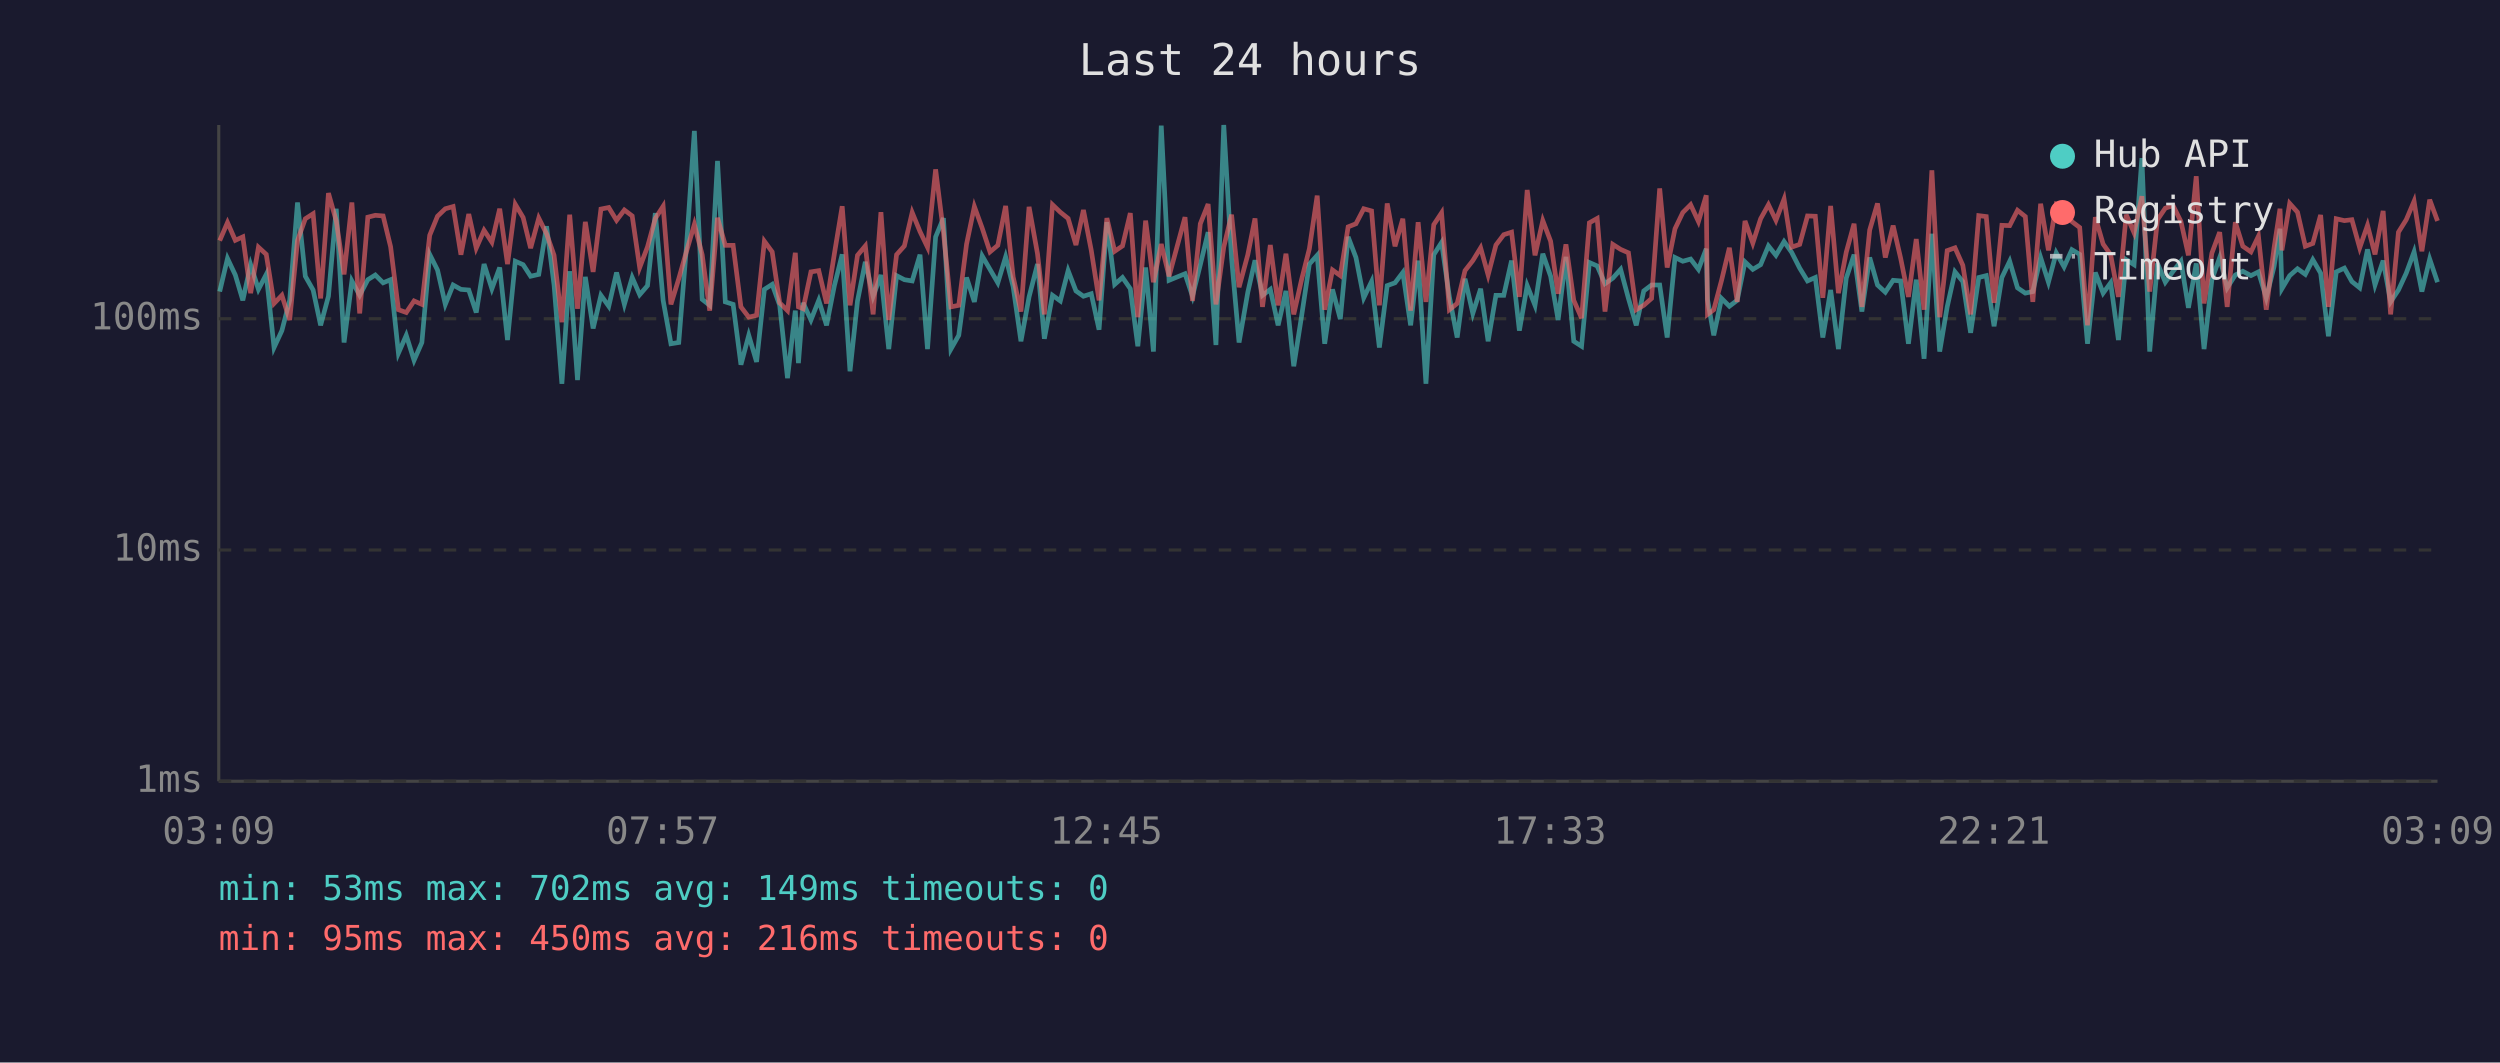
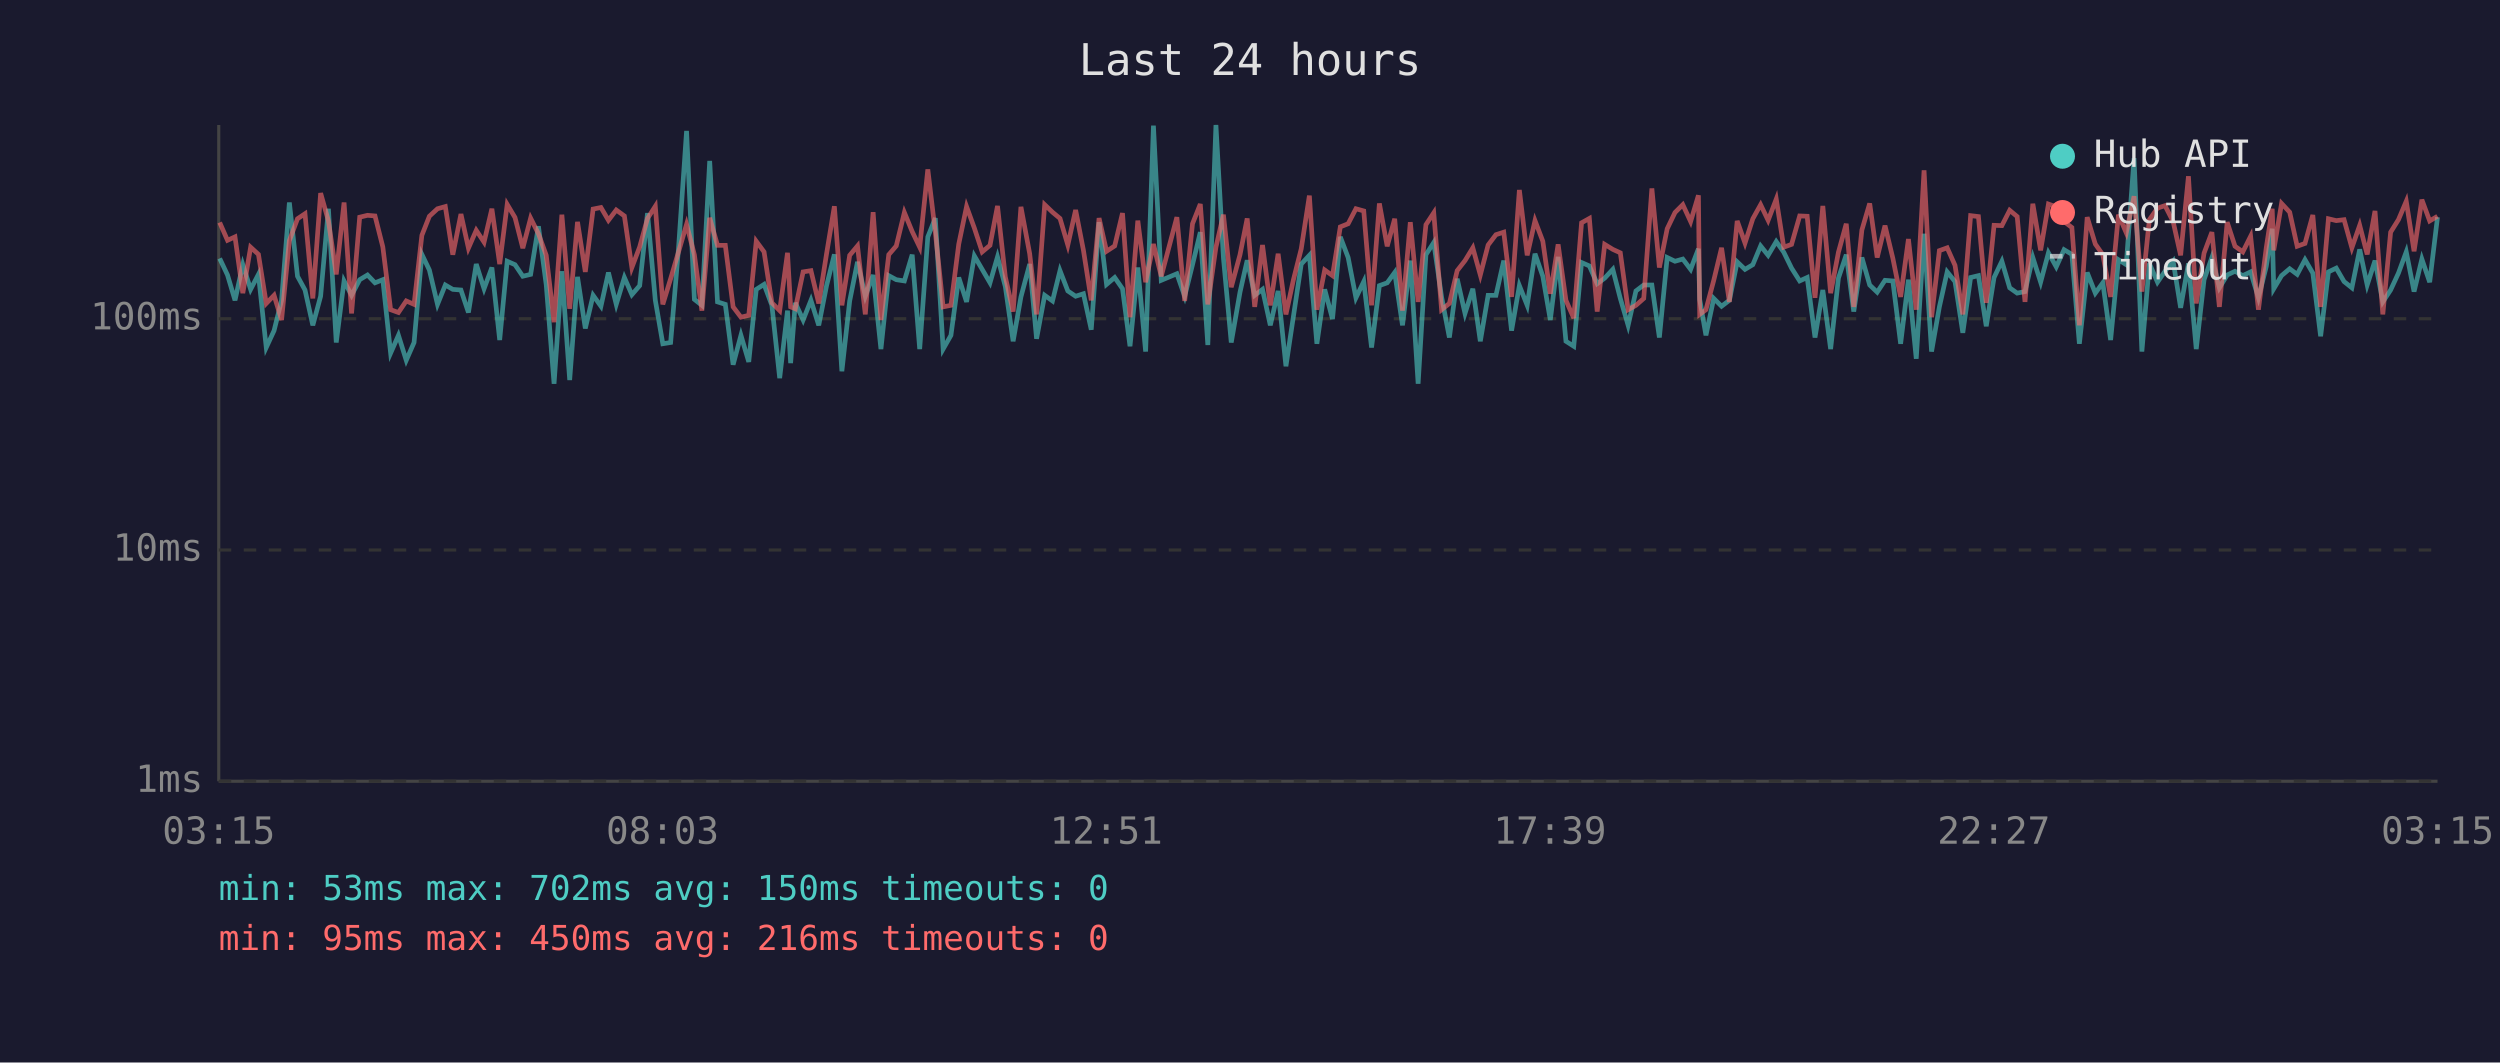
<svg xmlns="http://www.w3.org/2000/svg" viewBox="0 0 800 340" font-family="monospace" font-size="12">
  <rect width="800" height="340" fill="#1a1a2e" />
  <text x="400" y="24" fill="#e0e0e0" font-size="14" text-anchor="middle">Last 24 hours</text>
  <line x1="70" y1="40" x2="70" y2="250" stroke="#444" stroke-width="1" />
  <line x1="70" y1="250" x2="780" y2="250" stroke="#444" stroke-width="1" />
  <line x1="70" y1="250" x2="780" y2="250" stroke="#333" stroke-width="1" stroke-dasharray="4" />
  <text x="65" y="250" fill="#888" text-anchor="end" dominant-baseline="middle">1ms</text>
  <line x1="70" y1="176" x2="780" y2="176" stroke="#333" stroke-width="1" stroke-dasharray="4" />
  <text x="65" y="176" fill="#888" text-anchor="end" dominant-baseline="middle">10ms</text>
  <line x1="70" y1="102" x2="780" y2="102" stroke="#333" stroke-width="1" stroke-dasharray="4" />
  <text x="65" y="102" fill="#888" text-anchor="end" dominant-baseline="middle">100ms</text>
-   <text x="70" y="270" fill="#888" text-anchor="middle">03:09</text>
-   <text x="212" y="270" fill="#888" text-anchor="middle">07:57</text>
-   <text x="354" y="270" fill="#888" text-anchor="middle">12:45</text>
-   <text x="496" y="270" fill="#888" text-anchor="middle">17:33</text>
-   <text x="638" y="270" fill="#888" text-anchor="middle">22:21</text>
-   <text x="780" y="270" fill="#888" text-anchor="middle">03:09</text>
-   <polyline points="70.3,93.3 72.8,82.7 75.3,88.0 77.7,96.1 80.2,84.7 82.7,92.6 85.2,87.8 87.7,111.2 90.2,105.8 92.7,96.1 95.2,64.8 97.7,88.4 100.2,92.8 102.6,104.1 105.1,94.8 107.6,66.8 110.1,109.6 112.6,89.9 115.1,94.5 117.7,89.5 120.1,88.0 122.6,90.5 125.0,89.5 127.5,113.0 130.0,107.3 132.5,115.3 135.0,109.6 137.5,81.4 140.0,86.4 142.5,97.4 145.0,91.2 147.5,92.6 150.0,92.8 152.4,100.0 154.9,84.5 157.4,92.4 159.9,85.6 162.4,108.8 164.9,83.6 167.4,84.7 169.8,88.4 172.4,87.8 174.9,72.4 177.3,91.2 179.8,122.8 182.3,86.8 184.8,121.6 187.3,88.6 189.8,105.1 192.3,94.5 194.8,98.0 197.3,87.2 199.8,97.4 202.3,88.8 204.7,94.3 207.2,91.4 209.7,68.2 212.2,96.1 214.7,110.0 217.2,109.6 219.6,79.8 222.2,41.9 224.7,95.8 227.1,97.7 229.6,51.5 232.1,96.6 234.6,97.4 237.1,116.7 239.6,107.3 242.1,115.8 244.6,92.6 247.1,91.0 249.5,97.7 252.0,121.0 254.5,99.4 255.5,116.2 257.0,96.9 259.5,102.4 262.0,96.1 264.5,104.1 267.0,91.4 269.5,81.4 272.0,118.8 274.4,96.3 276.9,83.8 279.4,94.8 281.9,88.0 284.4,111.7 286.9,88.2 289.4,89.5 291.9,89.9 294.4,81.5 296.8,111.7 299.4,75.8 301.9,69.8 304.3,111.7 306.8,107.3 309.3,88.8 311.8,96.6 314.3,81.9 316.8,86.2 319.3,90.5 321.8,82.2 324.2,91.7 326.7,109.2 329.3,95.0 332.0,84.5 334.2,108.4 336.8,94.5 339.3,96.3 341.8,86.6 344.3,93.1 346.7,94.8 349.2,94.0 351.7,105.5 354.2,71.1 356.7,91.0 359.2,88.8 361.7,92.4 364.1,110.8 366.6,85.6 369.1,112.5 371.6,40.2 374.1,89.7 379.2,87.6 381.6,94.8 384.1,84.7 386.6,74.3 389.1,110.4 391.6,40.0 394.1,82.6 396.5,109.6 399.3,93.5 401.6,83.3 404.0,94.5 406.5,92.6 409.0,104.1 411.5,93.1 414.0,117.2 416.5,101.2 419.0,84.5 421.5,81.7 423.9,110.0 426.4,92.6 428.9,102.1 431.4,75.8 433.9,82.4 436.4,95.3 438.9,90.1 441.4,111.2 443.9,91.4 446.4,90.5 448.9,87.2 451.4,104.1 453.8,83.4 456.3,122.8 458.8,81.5 461.3,77.6 463.8,95.0 466.3,108.0 468.8,89.2 471.3,100.3 473.8,92.4 476.2,109.2 478.7,94.5 481.2,94.5 483.7,83.4 486.2,105.8 488.7,91.4 491.2,97.7 493.7,81.2 496.2,88.4 498.6,102.4 501.1,82.2 503.6,109.2 506.1,110.8 508.6,84.0 511.1,85.1 513.6,90.8 516.1,89.0 518.6,86.2 521.1,95.5 523.6,104.1 526.0,93.1 528.5,91.2 531.1,91.2 533.5,108.0 536.0,82.4 538.5,83.6 541.0,82.9 543.5,86.2 546.0,79.6 546.4,95.8 548.4,107.3 550.9,95.5 553.4,98.0 555.9,96.1 558.4,83.8 560.9,86.2 563.4,84.7 565.9,78.7 568.3,81.7 570.9,77.3 573.3,80.7 575.9,85.8 578.4,89.9 580.9,88.8 583.3,108.0 585.8,92.8 588.3,111.7 590.8,89.0 593.3,81.5 595.8,99.7 598.3,82.4 600.8,91.2 603.3,93.5 605.8,89.7 608.2,89.9 610.7,110.0 613.2,89.5 615.7,114.8 618.2,74.8 620.7,112.5 623.1,98.2 625.6,87.0 628.1,90.1 630.6,106.5 633.2,88.8 635.6,88.2 638.1,104.4 640.6,88.8 643.1,83.6 645.6,92.1 648.1,93.8 650.5,93.3 653.0,82.4 655.5,90.3 658.0,80.9 660.5,85.4 663.0,79.9 665.5,81.4 668.0,110.0 670.5,87.2 673.0,93.8 675.4,90.5 677.9,108.8 680.4,83.1 682.9,84.7 685.4,50.6 687.9,112.5 690.4,84.3 692.9,90.3 695.4,86.8 697.9,83.6 700.3,98.5 702.8,84.3 705.3,111.7 707.8,89.5 710.3,82.4 712.7,92.1 715.3,88.0 717.7,86.8 720.3,88.2 722.7,87.0 725.2,95.3 727.7,85.3 729.6,73.2 730.2,92.4 732.7,88.2 735.2,86.0 737.7,87.8 740.1,83.1 742.6,87.4 745.1,107.6 747.6,87.0 750.2,85.8 752.6,90.1 755.1,92.1 757.6,79.8 760.0,91.2 762.6,83.4 765.0,96.6 767.5,92.8 770.0,87.4 772.5,80.6 775.0,93.3 777.5,82.9 780.0,90.3" fill="none" stroke="#4ecdc4" stroke-width="1.5" opacity="0.6" />
-   <polyline points="70.3,77.0 72.8,71.2 75.3,76.9 77.7,75.8 80.2,93.8 82.7,79.1 85.2,81.4 87.7,97.1 90.2,94.5 92.7,102.4 95.2,77.0 97.7,70.0 100.2,68.4 102.6,95.5 105.1,61.8 107.6,70.7 110.1,87.8 112.6,64.8 115.1,100.3 117.7,69.5 120.1,68.9 122.6,69.1 125.0,79.0 127.5,99.1 130.0,100.0 132.5,96.3 135.0,97.4 137.5,75.3 140.0,69.2 142.5,66.8 145.0,66.1 147.5,81.5 150.0,68.5 152.4,79.4 154.9,73.7 157.4,77.5 159.9,66.8 162.4,84.5 164.9,65.4 167.4,69.6 169.8,79.4 172.4,69.8 174.9,74.8 177.3,81.7 179.8,103.1 182.3,68.7 184.8,98.8 187.3,71.0 189.8,87.0 192.3,66.9 194.8,66.4 197.3,70.5 199.8,67.2 202.3,69.1 204.7,85.6 207.2,79.0 209.7,69.9 212.2,66.0 214.7,97.4 217.2,89.2 219.6,80.7 222.2,71.8 224.7,81.5 227.1,99.4 229.6,69.7 232.1,78.5 234.6,78.5 237.1,98.2 239.6,101.5 242.1,100.9 244.6,77.2 247.1,80.6 249.5,96.9 252.0,99.4 254.5,80.9 255.5,98.2 257.0,98.8 259.5,87.0 262.0,86.6 264.5,97.1 267.0,81.2 269.5,66.0 272.0,97.7 274.4,81.7 276.9,78.7 279.4,100.6 281.9,67.9 284.4,102.4 286.9,81.5 289.4,78.7 291.9,68.0 294.4,74.1 296.8,79.1 299.4,54.2 301.9,74.3 304.3,98.2 306.8,97.7 309.3,78.1 311.8,66.1 314.3,73.0 316.8,80.6 319.3,78.5 321.8,65.9 324.2,88.6 326.7,99.7 329.3,66.2 332.0,81.2 334.2,100.6 336.8,65.5 339.3,67.9 341.8,69.9 344.3,78.4 346.7,67.2 349.2,80.1 351.7,96.1 354.2,69.8 356.7,80.4 359.2,78.7 361.7,68.2 364.1,101.5 366.6,70.6 369.1,90.3 371.6,78.1 374.1,88.4 379.2,69.5 381.6,96.3 384.1,71.6 386.6,65.3 389.1,97.4 391.6,79.1 394.1,68.7 396.5,91.9 399.3,81.5 401.6,69.9 404.0,98.2 406.5,78.4 409.0,97.7 411.5,81.2 414.0,100.6 416.5,89.5 419.0,79.6 421.5,62.6 423.9,99.1 426.4,86.4 428.9,88.2 431.4,72.6 433.9,71.6 436.4,66.8 438.9,67.5 441.4,97.7 443.9,65.1 446.4,78.8 448.9,70.0 451.4,99.4 453.8,71.1 456.3,96.6 458.8,71.9 461.3,68.1 463.8,99.1 466.3,97.1 468.8,86.6 471.3,83.4 473.8,79.3 476.2,88.0 478.7,78.4 481.2,75.1 483.7,74.3 486.2,95.0 488.7,60.8 491.2,81.7 493.7,70.6 496.2,77.2 498.6,94.0 501.1,78.2 503.6,96.1 506.1,101.8 508.6,71.3 511.1,69.9 513.6,99.7 516.1,78.2 518.6,79.8 521.1,80.9 523.6,99.1 526.0,97.7 528.5,95.5 531.1,60.3 533.5,85.6 536.0,73.2 538.5,68.0 541.0,65.5 543.5,70.9 546.0,62.5 546.4,100.6 548.4,99.1 550.9,89.7 553.4,79.3 555.9,96.6 558.4,70.7 560.9,77.8 563.4,70.0 565.9,65.5 568.3,70.5 570.9,63.7 573.3,79.1 575.9,78.2 578.4,69.1 580.9,69.2 583.3,95.3 585.8,65.9 588.3,93.8 590.8,80.7 593.3,71.6 595.8,98.2 598.3,73.6 600.8,65.1 603.3,82.4 605.8,72.2 608.2,82.6 610.7,95.0 613.2,76.5 615.7,99.1 618.2,54.5 620.7,101.5 623.1,80.2 625.6,79.3 628.1,84.9 630.6,100.6 633.2,69.0 635.6,69.3 638.1,96.9 640.6,72.1 643.1,72.2 645.6,67.3 648.1,69.3 650.5,96.6 653.0,65.2 655.5,80.1 658.0,65.3 660.5,66.2 663.0,70.9 665.5,72.8 668.0,104.1 670.5,69.5 673.0,78.1 675.4,81.5 677.9,95.0 680.4,68.7 682.9,74.5 685.4,62.8 687.9,93.3 690.4,70.3 692.9,66.6 695.4,65.8 697.9,70.9 700.3,81.7 702.8,56.4 705.3,97.1 707.8,81.0 710.3,74.3 712.7,98.2 715.3,71.1 717.7,78.8 720.3,80.6 722.7,75.6 725.2,99.1 727.7,79.3 729.6,66.8 730.2,80.1 732.7,65.1 735.2,67.9 737.7,78.8 740.1,77.9 742.6,68.8 745.1,98.2 747.6,70.0 750.2,70.6 752.6,70.3 755.1,79.3 757.6,72.1 760.0,81.4 762.6,67.5 765.0,100.6 767.5,74.3 770.0,70.3 772.5,64.4 775.0,80.4 777.5,63.9 780.0,70.7" fill="none" stroke="#ff6b6b" stroke-width="1.5" opacity="0.6" />
+   <text x="70" y="270" fill="#888" text-anchor="middle">03:15</text>
+   <text x="212" y="270" fill="#888" text-anchor="middle">08:03</text>
+   <text x="354" y="270" fill="#888" text-anchor="middle">12:51</text>
+   <text x="496" y="270" fill="#888" text-anchor="middle">17:39</text>
+   <text x="638" y="270" fill="#888" text-anchor="middle">22:27</text>
+   <text x="780" y="270" fill="#888" text-anchor="middle">03:15</text>
+   <polyline points="70.3,82.7 72.8,88.0 75.2,96.1 77.7,84.7 80.2,92.6 82.7,87.8 85.2,111.2 87.7,105.8 90.1,96.1 92.6,64.8 95.2,88.4 97.6,92.8 100.1,104.1 102.6,94.8 105.1,66.8 107.6,109.6 110.1,89.9 112.5,94.5 115.1,89.5 117.6,88.0 120.0,90.5 122.5,89.5 125.0,113.0 127.5,107.3 130.0,115.3 132.5,109.6 135.0,81.4 137.4,86.4 140.0,97.4 142.5,91.2 144.9,92.6 147.5,92.8 149.9,100.0 152.4,84.5 154.9,92.4 157.4,85.6 159.9,108.8 162.3,83.6 164.8,84.7 167.3,88.4 169.8,87.8 172.3,72.4 174.8,91.2 177.3,122.8 179.8,86.8 182.3,121.6 184.8,88.6 187.3,105.1 189.8,94.5 192.3,98.0 194.7,87.2 197.2,97.4 199.8,88.8 202.2,94.3 204.7,91.4 207.2,68.2 209.7,96.1 212.1,110.0 214.6,109.6 217.1,79.8 219.7,41.9 222.2,95.8 224.6,97.7 227.1,51.5 229.6,96.6 232.1,97.4 234.6,116.7 237.1,107.3 239.6,115.8 242.0,92.6 244.5,91.0 247.0,97.7 249.5,121.0 252.0,99.4 253.0,116.2 254.5,96.9 257.0,102.4 259.5,96.1 262.0,104.1 264.5,91.4 267.0,81.4 269.4,118.8 271.9,96.3 274.4,83.8 276.9,94.8 279.4,88.0 281.9,111.7 284.4,88.2 286.8,89.5 289.4,89.9 291.9,81.5 294.3,111.7 296.9,75.8 299.3,69.8 301.8,111.7 304.3,107.3 306.8,88.8 309.3,96.6 311.8,81.9 314.3,86.2 316.8,90.5 319.2,82.2 321.7,91.7 324.2,109.2 326.7,95.0 329.5,84.5 331.7,108.4 334.3,94.5 336.8,96.3 339.2,86.6 341.7,93.1 344.2,94.8 346.7,94.0 349.2,105.5 351.7,71.1 354.1,91.0 356.7,88.8 359.2,92.4 361.6,110.8 364.1,85.6 366.6,112.5 369.1,40.2 371.6,89.7 376.6,87.6 379.1,94.8 381.6,84.7 384.1,74.3 386.5,110.4 389.1,40.0 391.5,82.6 394.0,109.6 396.8,93.5 399.1,83.3 401.5,94.5 404.0,92.6 406.5,104.1 409.0,93.1 411.5,117.2 413.9,101.2 416.4,84.5 419.0,81.7 421.4,110.0 423.9,92.6 426.4,102.1 428.9,75.8 431.4,82.4 433.9,95.3 436.4,90.1 438.9,111.2 441.4,91.4 443.9,90.5 446.3,87.2 448.8,104.1 451.3,83.4 453.8,122.8 456.3,81.5 458.8,77.6 461.3,95.0 463.8,108.0 466.3,89.2 468.8,100.3 471.3,92.4 473.7,109.2 476.2,94.5 478.7,94.5 481.2,83.4 483.7,105.8 486.2,91.4 488.7,97.7 491.2,81.2 493.7,88.4 496.1,102.4 498.6,82.2 501.1,109.2 503.6,110.8 506.1,84.0 508.6,85.1 511.1,90.8 513.5,89.0 516.1,86.2 518.5,95.5 521.0,104.1 523.5,93.1 526.0,91.2 528.6,91.2 531.0,108.0 533.5,82.4 536.0,83.6 538.5,82.9 541.0,86.2 543.5,79.6 543.9,95.8 545.9,107.3 548.4,95.5 550.9,98.0 553.4,96.1 555.9,83.8 558.4,86.2 560.9,84.7 563.4,78.7 565.8,81.7 568.4,77.3 570.8,80.7 573.3,85.8 575.9,89.9 578.3,88.8 580.8,108.0 583.3,92.8 585.8,111.7 588.3,89.0 590.8,81.5 593.2,99.7 595.8,82.4 598.3,91.2 600.7,93.5 603.2,89.7 605.7,89.9 608.2,110.0 610.7,89.5 613.2,114.8 615.7,74.8 618.1,112.5 620.6,98.2 623.1,87.0 625.6,90.1 628.1,106.5 630.6,88.8 633.1,88.2 635.6,104.4 638.1,88.8 640.6,83.6 643.1,92.1 645.5,93.8 648.0,93.3 650.5,82.4 653.0,90.3 655.5,80.9 658.0,85.4 660.5,79.9 663.0,81.4 665.4,110.0 667.9,87.2 670.5,93.8 672.9,90.5 675.4,108.8 677.9,83.1 680.4,84.7 682.9,50.6 685.4,112.5 687.8,84.3 690.4,90.3 692.8,86.8 695.4,83.6 697.8,98.5 700.3,84.3 702.8,111.7 705.3,89.5 707.8,82.4 710.2,92.1 712.7,88.0 715.2,86.8 717.7,88.2 720.2,87.0 722.7,95.3 725.2,85.3 727.1,73.2 727.6,92.4 730.1,88.2 732.7,86.0 735.1,87.8 737.6,83.1 740.1,87.4 742.6,107.6 745.1,87.0 747.6,85.8 750.1,90.1 752.6,92.1 755.1,79.8 757.5,91.2 760.0,83.4 762.5,96.6 765.0,92.8 767.5,87.4 770.0,80.6 772.5,93.3 775.0,82.9 777.5,90.3 780.0,69.5" fill="none" stroke="#4ecdc4" stroke-width="1.5" opacity="0.6" />
+   <polyline points="70.3,71.2 72.8,76.9 75.2,75.8 77.7,93.8 80.2,79.1 82.7,81.4 85.2,97.1 87.7,94.5 90.1,102.4 92.6,77.0 95.2,70.0 97.6,68.4 100.1,95.5 102.6,61.8 105.1,70.7 107.6,87.8 110.1,64.8 112.5,100.3 115.1,69.5 117.6,68.9 120.0,69.1 122.5,79.0 125.0,99.1 127.5,100.0 130.0,96.3 132.5,97.4 135.0,75.3 137.4,69.2 140.0,66.8 142.5,66.1 144.9,81.5 147.5,68.5 149.9,79.4 152.4,73.7 154.9,77.5 157.4,66.8 159.9,84.5 162.3,65.4 164.8,69.6 167.3,79.4 169.8,69.8 172.3,74.8 174.8,81.7 177.3,103.1 179.8,68.7 182.3,98.8 184.8,71.0 187.3,87.0 189.8,66.9 192.3,66.4 194.7,70.5 197.2,67.2 199.8,69.1 202.2,85.6 204.7,79.0 207.2,69.9 209.7,66.0 212.1,97.4 214.6,89.2 217.1,80.7 219.7,71.8 222.2,81.5 224.6,99.4 227.1,69.7 229.6,78.5 232.1,78.5 234.6,98.2 237.1,101.5 239.6,100.9 242.0,77.2 244.5,80.6 247.0,96.9 249.5,99.4 252.0,80.9 253.0,98.2 254.5,98.8 257.0,87.0 259.5,86.6 262.0,97.1 264.5,81.2 267.0,66.0 269.4,97.7 271.9,81.7 274.4,78.7 276.9,100.6 279.4,67.9 281.9,102.4 284.4,81.5 286.8,78.7 289.4,68.0 291.9,74.1 294.3,79.1 296.9,54.2 299.3,74.3 301.8,98.2 304.3,97.7 306.8,78.1 309.3,66.1 311.8,73.0 314.3,80.6 316.8,78.5 319.2,65.9 321.7,88.6 324.2,99.7 326.7,66.2 329.5,81.2 331.7,100.6 334.3,65.5 336.8,67.9 339.2,69.9 341.7,78.4 344.2,67.2 346.7,80.1 349.2,96.1 351.7,69.8 354.1,80.4 356.7,78.7 359.2,68.2 361.6,101.5 364.1,70.6 366.6,90.3 369.1,78.1 371.6,88.4 376.6,69.5 379.1,96.3 381.6,71.6 384.1,65.3 386.5,97.4 389.1,79.1 391.5,68.7 394.0,91.9 396.8,81.5 399.1,69.9 401.5,98.2 404.0,78.4 406.5,97.7 409.0,81.2 411.5,100.6 413.9,89.5 416.4,79.6 419.0,62.6 421.4,99.1 423.9,86.4 426.4,88.2 428.9,72.6 431.4,71.6 433.9,66.8 436.4,67.5 438.9,97.7 441.4,65.1 443.9,78.8 446.3,70.0 448.8,99.4 451.3,71.1 453.8,96.6 456.3,71.9 458.8,68.1 461.3,99.1 463.8,97.1 466.3,86.6 468.8,83.4 471.3,79.3 473.7,88.0 476.2,78.4 478.7,75.1 481.2,74.3 483.7,95.0 486.2,60.8 488.7,81.7 491.2,70.6 493.7,77.2 496.1,94.0 498.6,78.2 501.1,96.1 503.6,101.8 506.1,71.3 508.6,69.9 511.1,99.7 513.5,78.2 516.1,79.8 518.5,80.9 521.0,99.1 523.5,97.7 526.0,95.5 528.6,60.3 531.0,85.6 533.5,73.2 536.0,68.0 538.5,65.5 541.0,70.9 543.5,62.5 543.9,100.6 545.9,99.1 548.4,89.7 550.9,79.3 553.4,96.6 555.9,70.7 558.4,77.8 560.9,70.0 563.4,65.5 565.8,70.5 568.4,63.7 570.8,79.1 573.3,78.2 575.9,69.1 578.3,69.2 580.8,95.3 583.3,65.9 585.8,93.8 588.3,80.7 590.8,71.6 593.2,98.2 595.8,73.6 598.3,65.1 600.7,82.4 603.2,72.2 605.7,82.6 608.2,95.0 610.7,76.5 613.2,99.1 615.7,54.5 618.1,101.5 620.6,80.2 623.1,79.3 625.6,84.9 628.1,100.6 630.6,69.0 633.1,69.3 635.6,96.9 638.1,72.1 640.6,72.2 643.1,67.3 645.5,69.3 648.0,96.6 650.5,65.2 653.0,80.1 655.5,65.3 658.0,66.2 660.5,70.9 663.0,72.8 665.4,104.1 667.9,69.5 670.5,78.1 672.9,81.5 675.4,95.0 677.9,68.7 680.4,74.5 682.9,62.8 685.4,93.3 687.8,70.3 690.4,66.6 692.8,65.8 695.4,70.9 697.8,81.7 700.3,56.4 702.8,97.1 705.3,81.0 707.8,74.3 710.2,98.2 712.7,71.1 715.2,78.8 717.7,80.6 720.2,75.6 722.7,99.1 725.2,79.3 727.1,66.8 727.6,80.1 730.1,65.1 732.7,67.9 735.1,78.8 737.6,77.9 740.1,68.8 742.6,98.2 745.1,70.0 747.6,70.6 750.1,70.3 752.6,79.3 755.1,72.1 757.5,81.4 760.0,67.5 762.5,100.6 765.0,74.3 767.5,70.3 770.0,64.4 772.5,80.4 775.0,63.9 777.5,70.7 780.0,69.2" fill="none" stroke="#ff6b6b" stroke-width="1.5" opacity="0.6" />
  <circle cx="660" cy="50" r="4" fill="#4ecdc4" />
  <text x="670" y="50" fill="#e0e0e0" dominant-baseline="middle">Hub API</text>
  <circle cx="660" cy="68" r="4" fill="#ff6b6b" />
  <text x="670" y="68" fill="#e0e0e0" dominant-baseline="middle">Registry</text>
  <line x1="656" y1="82" x2="664" y2="82" stroke="#e0e0e0" stroke-width="1.5" stroke-dasharray="4,3" opacity="0.7" />
  <text x="670" y="86" fill="#e0e0e0" dominant-baseline="middle">Timeout</text>
-   <text x="70" y="288" fill="#4ecdc4" font-size="11">min: 53ms  max: 702ms  avg: 149ms  timeouts: 0</text>
+   <text x="70" y="288" fill="#4ecdc4" font-size="11">min: 53ms  max: 702ms  avg: 150ms  timeouts: 0</text>
  <text x="70" y="304" fill="#ff6b6b" font-size="11">min: 95ms  max: 450ms  avg: 216ms  timeouts: 0</text>
</svg>
